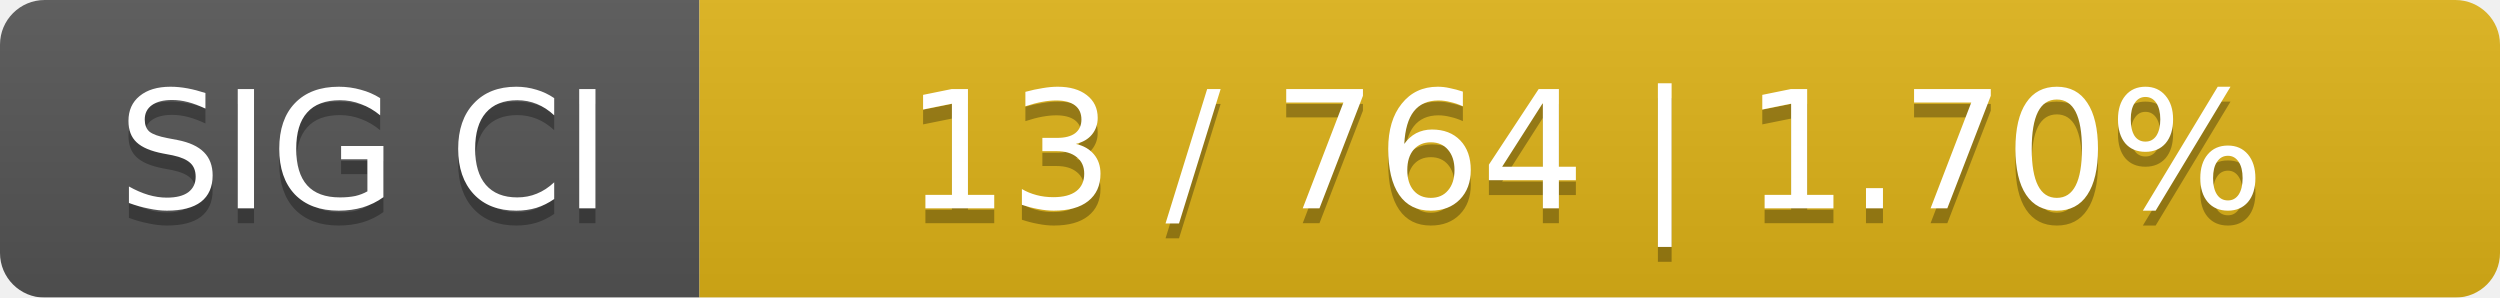
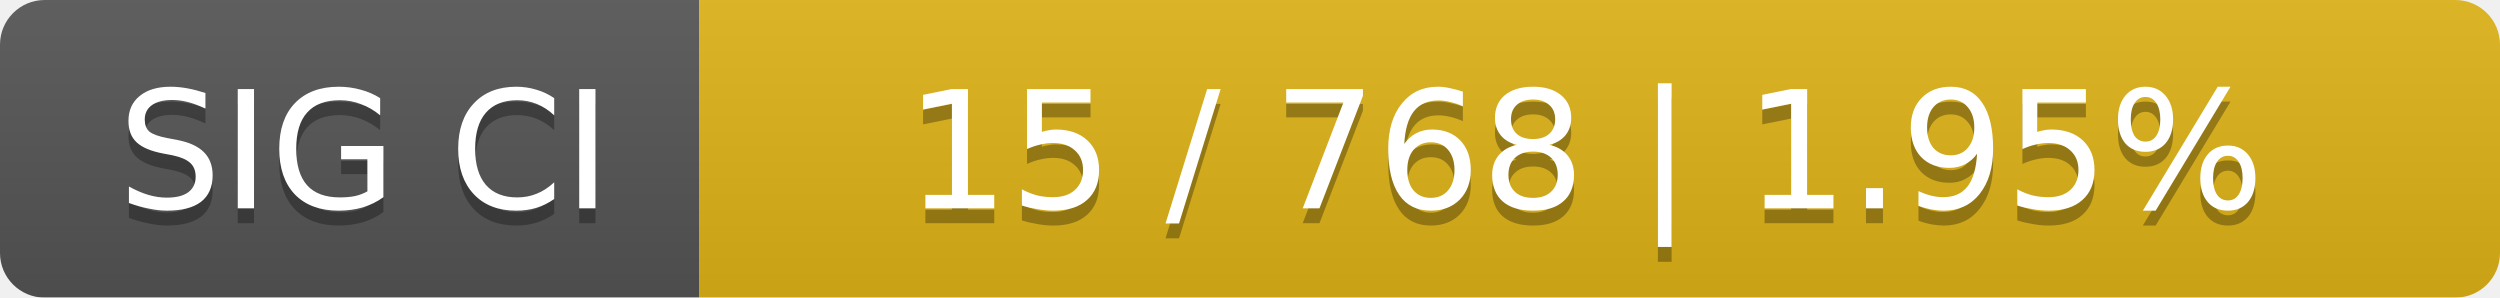
<svg xmlns="http://www.w3.org/2000/svg" width="168" height="20">
  <linearGradient id="smooth" x2="0" y2="100%">
    <stop offset="0" stop-color="#bbb" stop-opacity=".1" />
    <stop offset="1" stop-opacity=".1" />
  </linearGradient>
  <mask id="round">
    <rect width="168" height="20" rx="3" fill="#fff" />
  </mask>
  <g mask="url(#round)">
    <rect width="47" height="20" fill="#555" />
    <rect x="47" width="121" height="20" fill="#dfb317" />
    <rect width="168" height="20" fill="url(#smooth)" />
  </g>
  <g fill="#fff" text-anchor="middle" font-family="DejaVu Sans,Verdana,Geneva,sans-serif" font-size="11">
    <text x="24.5" y="15" fill="#010101" fill-opacity=".3">SIG CI</text>
    <text x="24.5" y="14">SIG CI</text>
-     <text x="106.5" y="15" fill="#010101" fill-opacity=".3">13 / 764    |    1.70%</text>
-     <text x="106.5" y="14">13 / 764    |    1.70%</text>
+     <text x="106.5" y="15" fill="#010101" fill-opacity=".3">15 / 768    |    1.95%</text>
+     <text x="106.5" y="14">15 / 768    |    1.95%</text>
  </g>
</svg>
